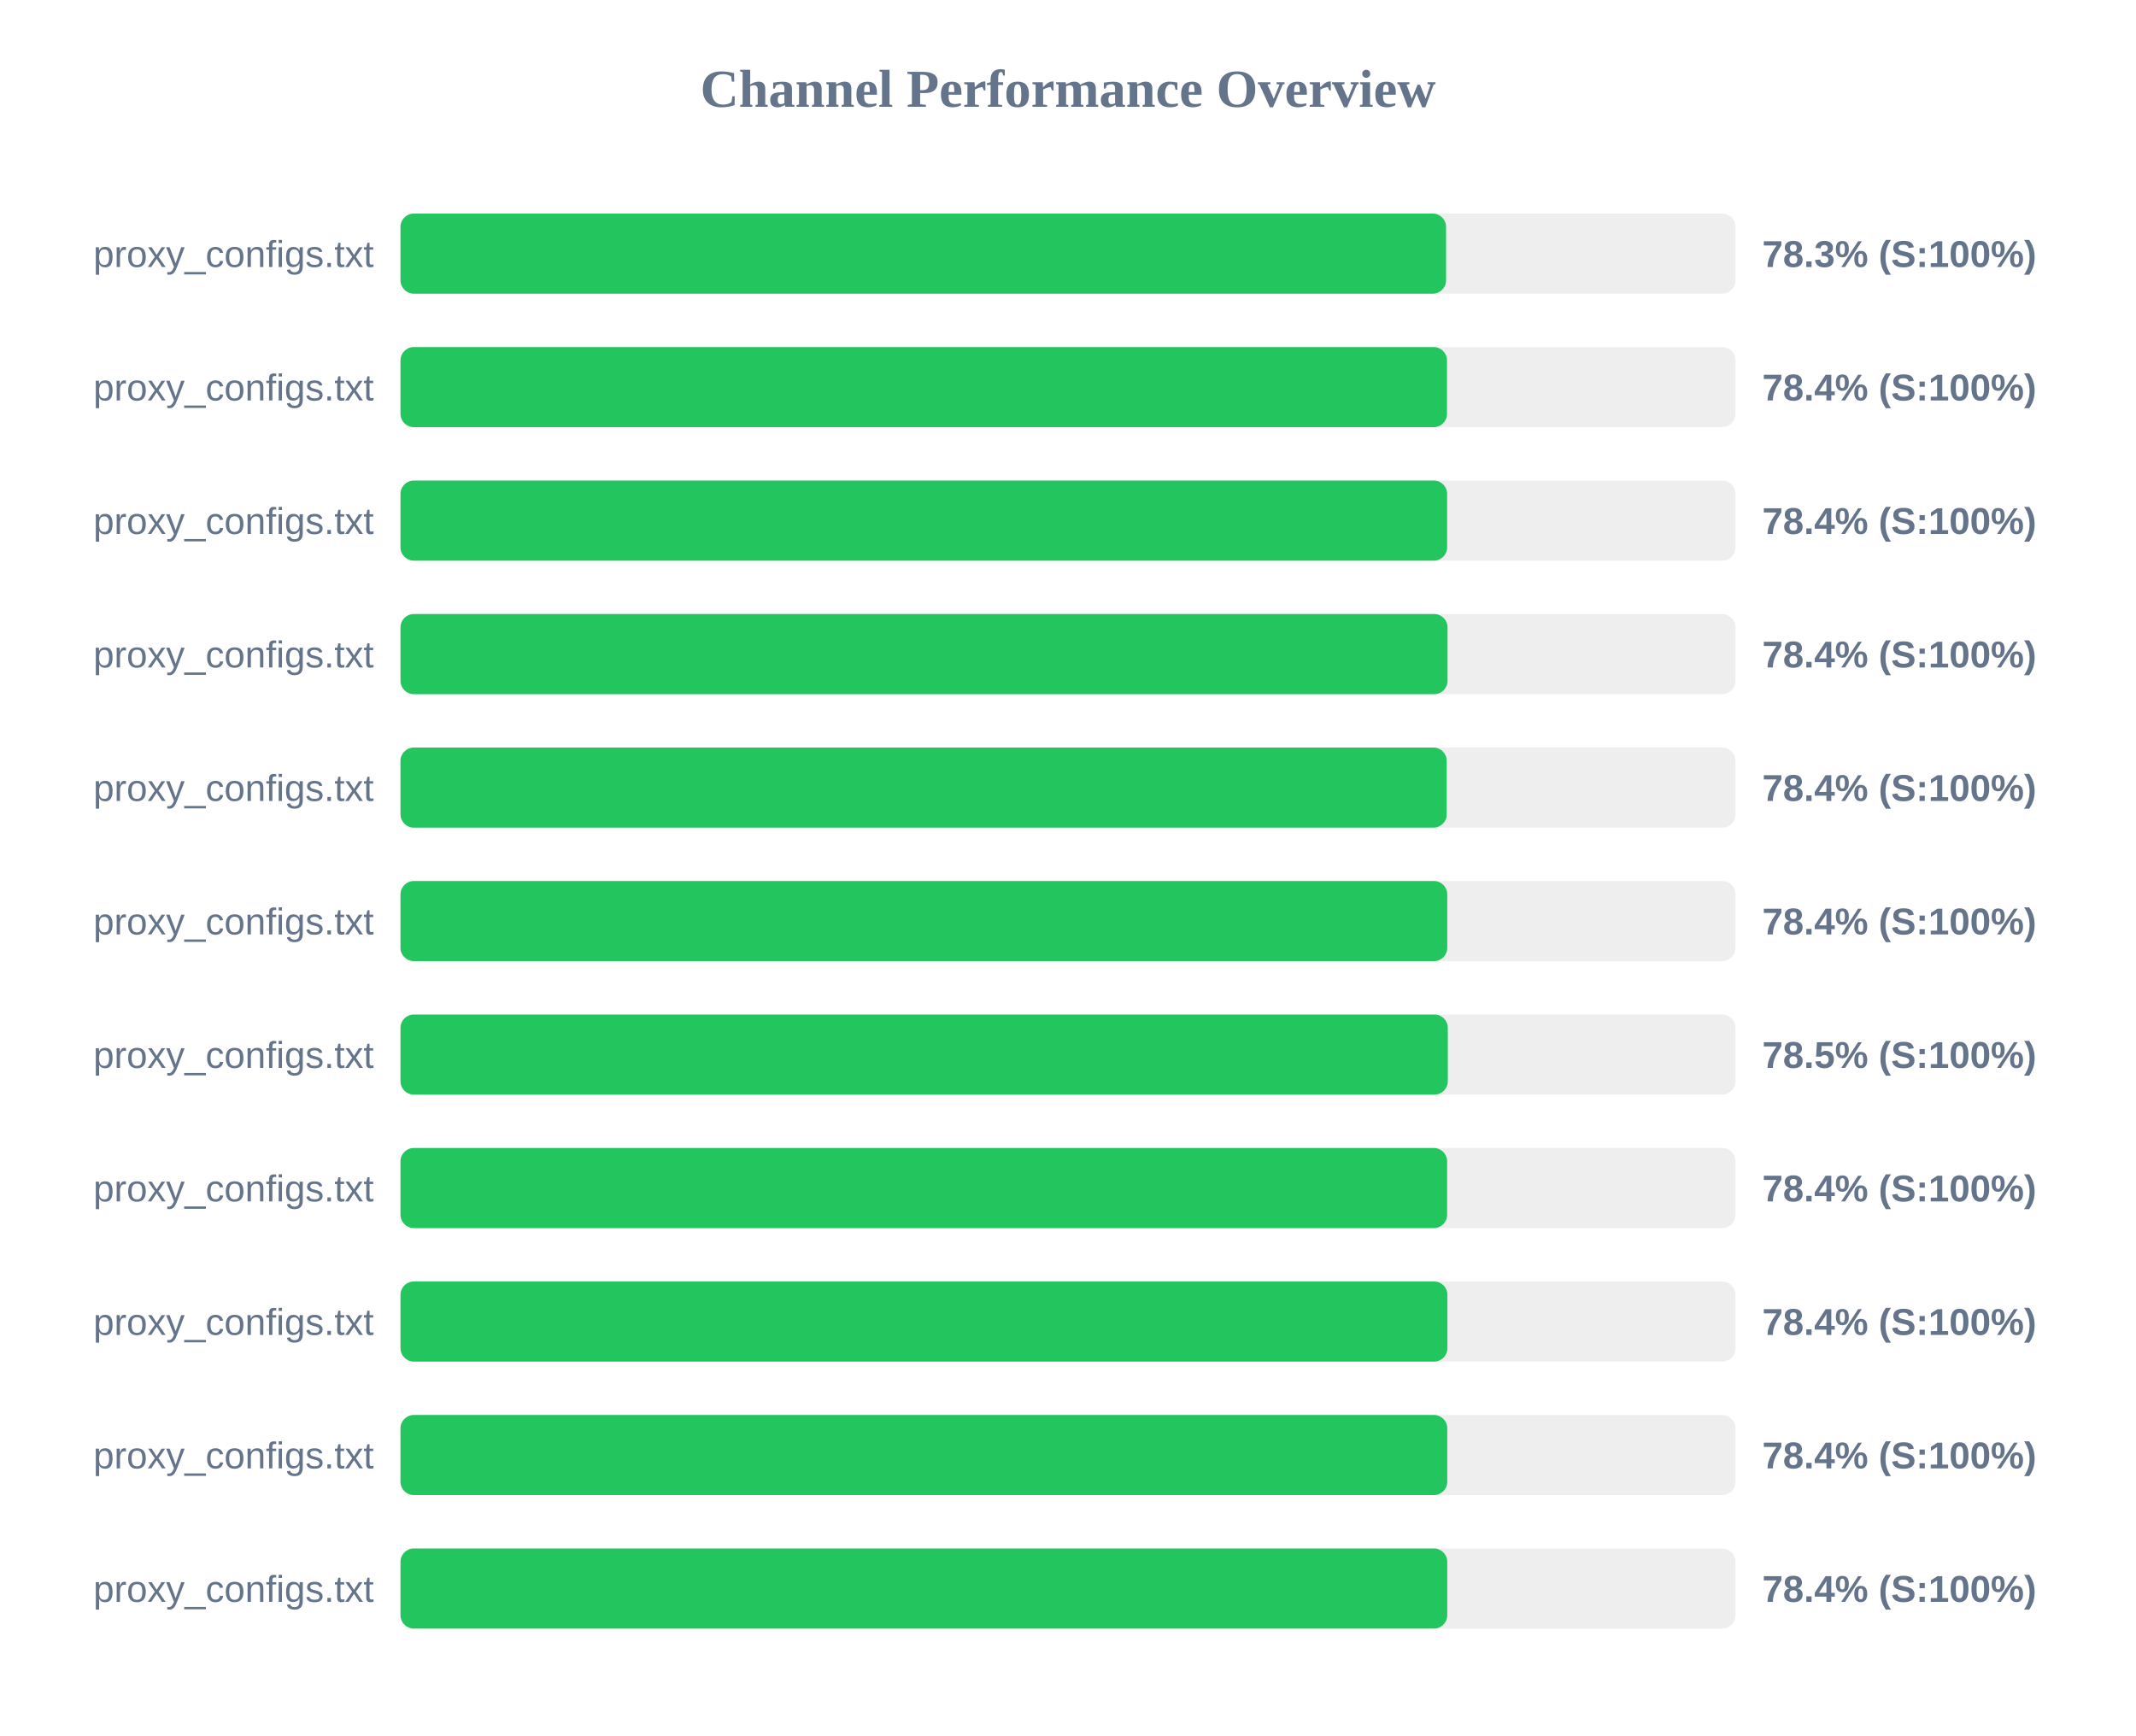
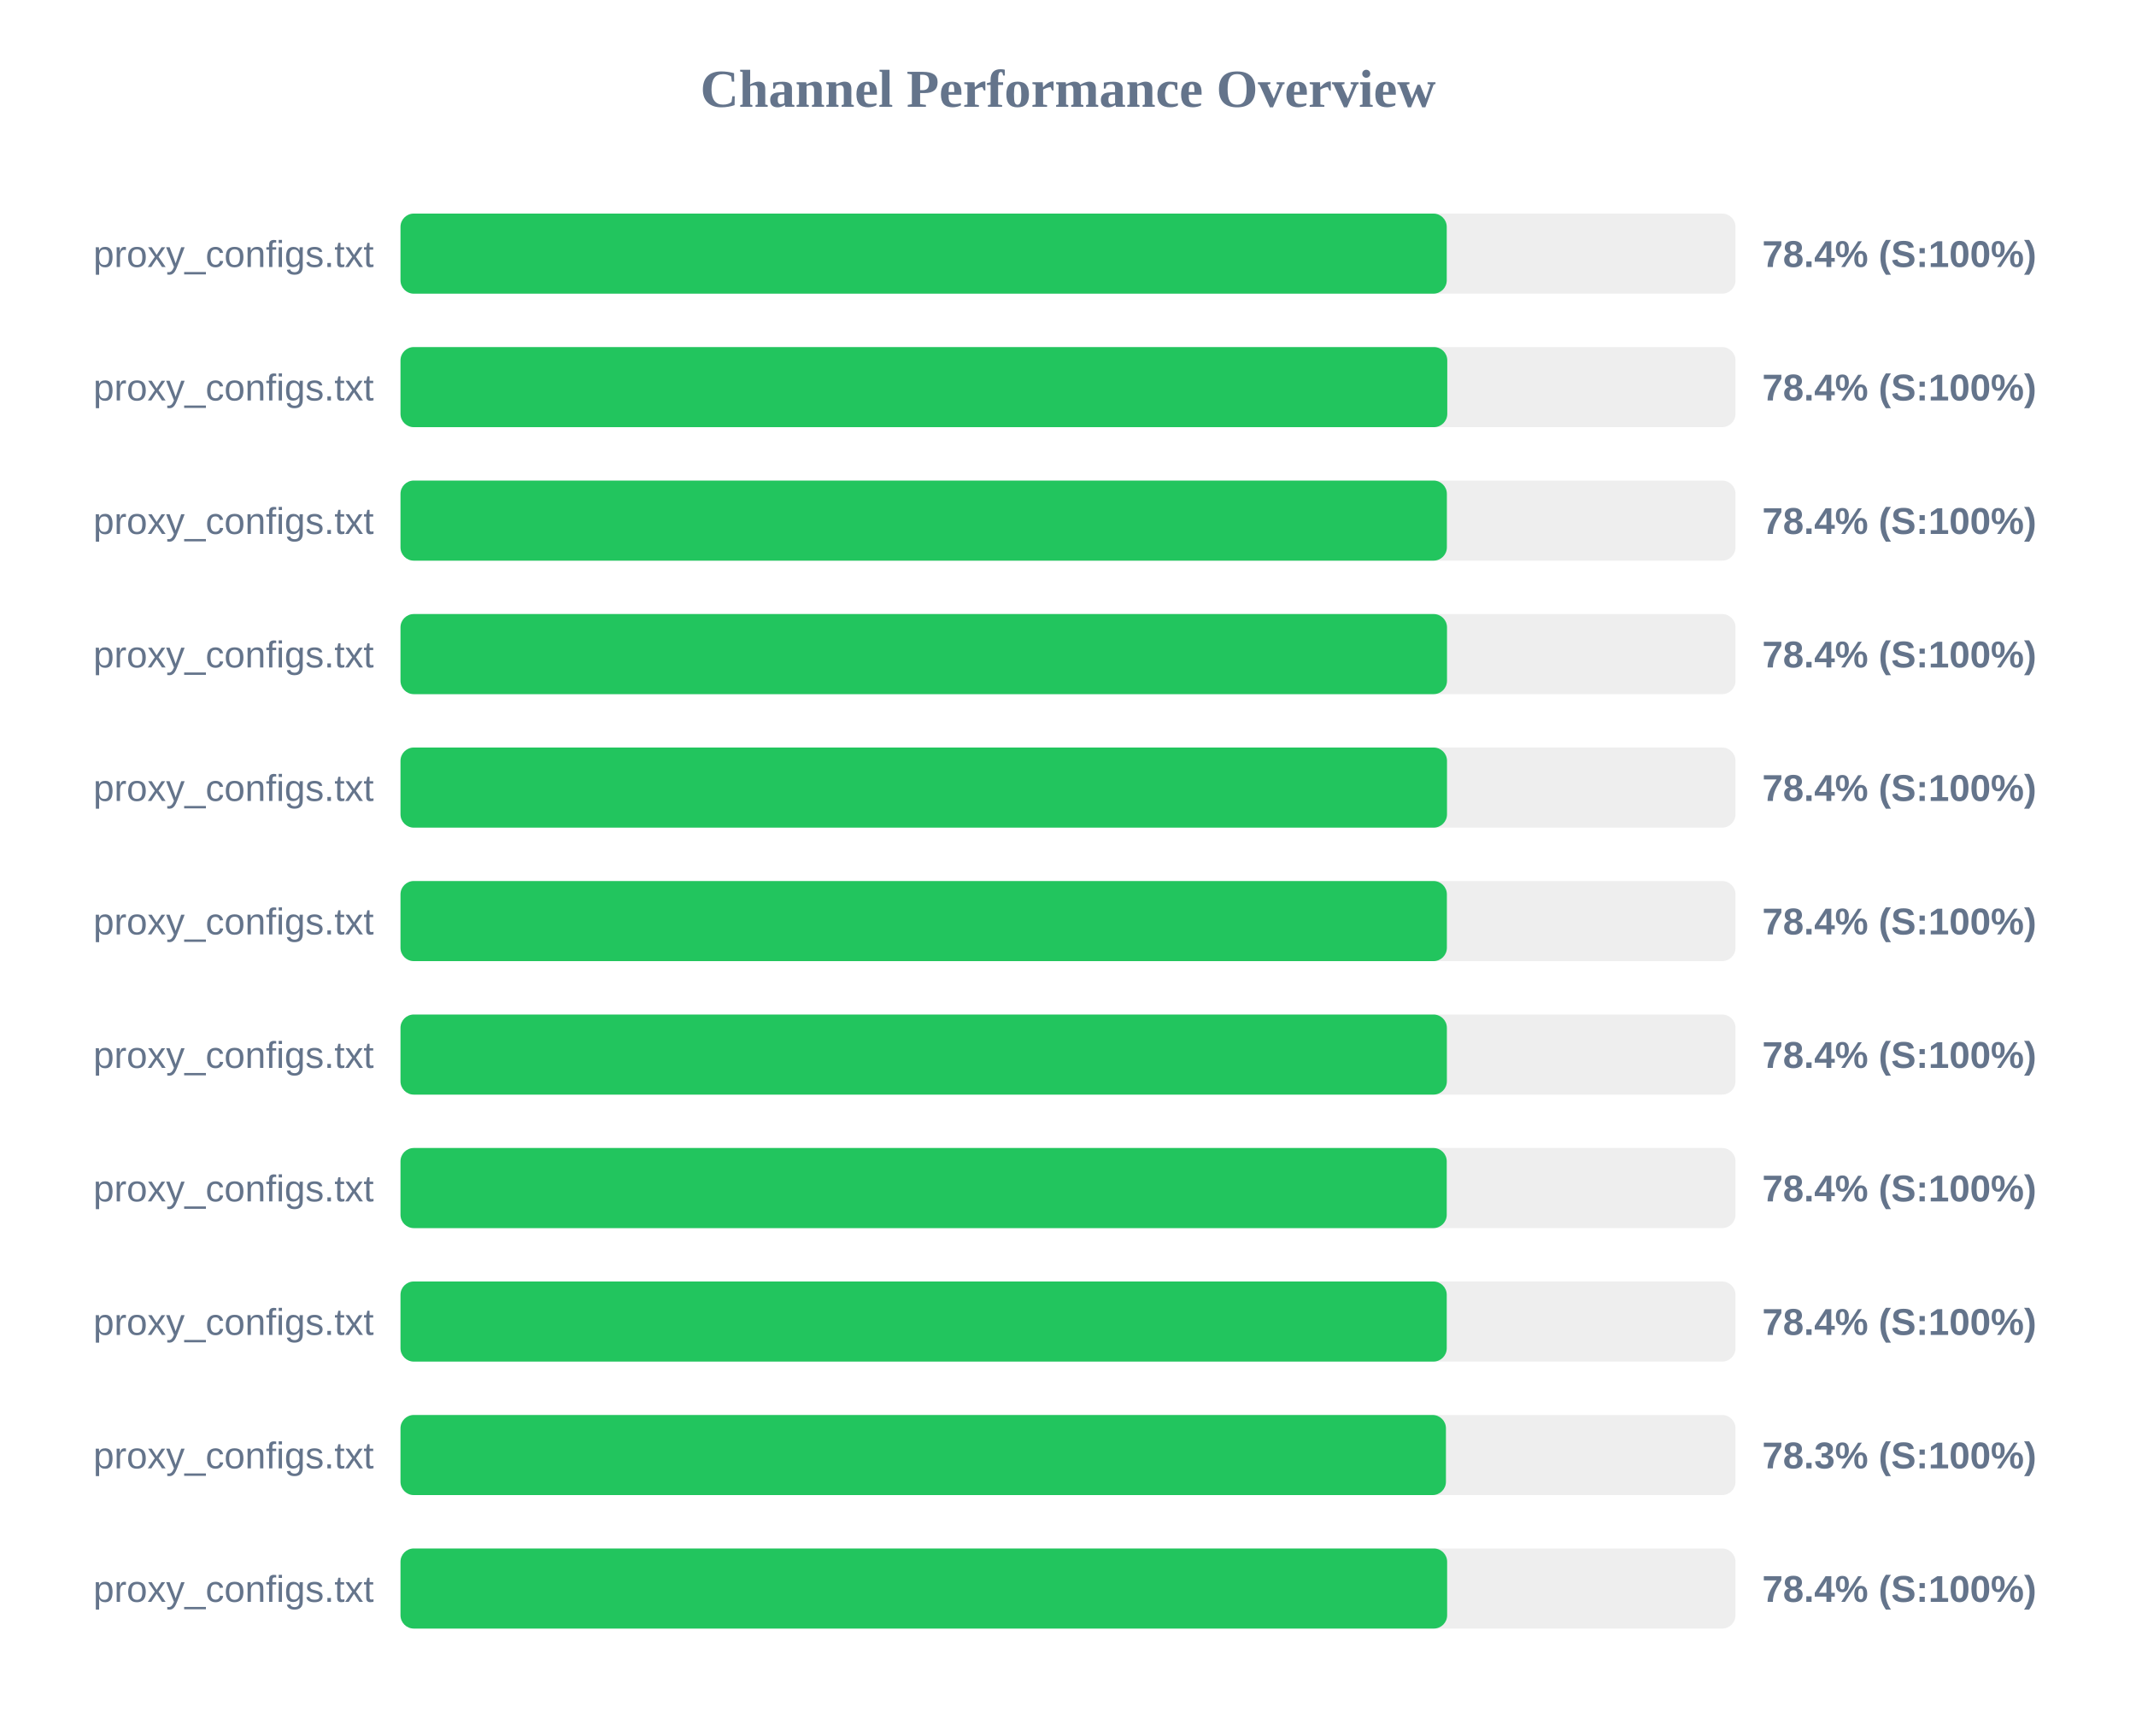
<svg xmlns="http://www.w3.org/2000/svg" width="800" height="650" version="1.1">
  <style>
        .row { font: 14px Arial; fill: #64748b; }
        .score { font: bold 14px Arial; fill: #64748b; }
    </style>
  <text x="400" y="40" text-anchor="middle" font-size="20px" font-weight="bold" fill="#64748b">Channel Performance Overview</text>
  <rect x="150" y="80" width="500" height="30" fill="#eee" rx="5" />
-   <rect x="150" y="80" width="391.6" height="30" fill="#22c55e" rx="5" />
+   <rect x="150" y="80" width="391.85" height="30" fill="#22c55e" rx="5" />
  <text x="140" y="100" text-anchor="end" class="row">proxy_configs.txt</text>
-   <text x="660" y="100" text-anchor="start" class="score">78.3% (S:100%)</text>
+   <text x="660" y="100" text-anchor="start" class="score">78.4% (S:100%)</text>
  <rect x="150" y="130" width="500" height="30" fill="#eee" rx="5" />
-   <rect x="150" y="130" width="391.95" height="30" fill="#22c55e" rx="5" />
+   <rect x="150" y="130" width="392.05" height="30" fill="#22c55e" rx="5" />
  <text x="140" y="150" text-anchor="end" class="row">proxy_configs.txt</text>
  <text x="660" y="150" text-anchor="start" class="score">78.4% (S:100%)</text>
  <rect x="150" y="180" width="500" height="30" fill="#eee" rx="5" />
-   <rect x="150" y="180" width="392.0" height="30" fill="#22c55e" rx="5" />
+   <rect x="150" y="180" width="391.9" height="30" fill="#22c55e" rx="5" />
  <text x="140" y="200" text-anchor="end" class="row">proxy_configs.txt</text>
  <text x="660" y="200" text-anchor="start" class="score">78.4% (S:100%)</text>
  <rect x="150" y="230" width="500" height="30" fill="#eee" rx="5" />
-   <rect x="150" y="230" width="392.15" height="30" fill="#22c55e" rx="5" />
+   <rect x="150" y="230" width="391.95" height="30" fill="#22c55e" rx="5" />
  <text x="140" y="250" text-anchor="end" class="row">proxy_configs.txt</text>
  <text x="660" y="250" text-anchor="start" class="score">78.4% (S:100%)</text>
  <rect x="150" y="280" width="500" height="30" fill="#eee" rx="5" />
-   <rect x="150" y="280" width="391.85" height="30" fill="#22c55e" rx="5" />
+   <rect x="150" y="280" width="391.95" height="30" fill="#22c55e" rx="5" />
  <text x="140" y="300" text-anchor="end" class="row">proxy_configs.txt</text>
  <text x="660" y="300" text-anchor="start" class="score">78.4% (S:100%)</text>
  <rect x="150" y="330" width="500" height="30" fill="#eee" rx="5" />
-   <rect x="150" y="330" width="392.05" height="30" fill="#22c55e" rx="5" />
+   <rect x="150" y="330" width="391.9" height="30" fill="#22c55e" rx="5" />
  <text x="140" y="350" text-anchor="end" class="row">proxy_configs.txt</text>
  <text x="660" y="350" text-anchor="start" class="score">78.4% (S:100%)</text>
  <rect x="150" y="380" width="500" height="30" fill="#eee" rx="5" />
-   <rect x="150" y="380" width="392.25" height="30" fill="#22c55e" rx="5" />
+   <rect x="150" y="380" width="391.9" height="30" fill="#22c55e" rx="5" />
  <text x="140" y="400" text-anchor="end" class="row">proxy_configs.txt</text>
-   <text x="660" y="400" text-anchor="start" class="score">78.5% (S:100%)</text>
+   <text x="660" y="400" text-anchor="start" class="score">78.4% (S:100%)</text>
  <rect x="150" y="430" width="500" height="30" fill="#eee" rx="5" />
-   <rect x="150" y="430" width="392.0" height="30" fill="#22c55e" rx="5" />
+   <rect x="150" y="430" width="391.85" height="30" fill="#22c55e" rx="5" />
  <text x="140" y="450" text-anchor="end" class="row">proxy_configs.txt</text>
  <text x="660" y="450" text-anchor="start" class="score">78.4% (S:100%)</text>
  <rect x="150" y="480" width="500" height="30" fill="#eee" rx="5" />
-   <rect x="150" y="480" width="392.1" height="30" fill="#22c55e" rx="5" />
+   <rect x="150" y="480" width="391.85" height="30" fill="#22c55e" rx="5" />
  <text x="140" y="500" text-anchor="end" class="row">proxy_configs.txt</text>
  <text x="660" y="500" text-anchor="start" class="score">78.4% (S:100%)</text>
  <rect x="150" y="530" width="500" height="30" fill="#eee" rx="5" />
-   <rect x="150" y="530" width="392.05" height="30" fill="#22c55e" rx="5" />
+   <rect x="150" y="530" width="391.55" height="30" fill="#22c55e" rx="5" />
  <text x="140" y="550" text-anchor="end" class="row">proxy_configs.txt</text>
-   <text x="660" y="550" text-anchor="start" class="score">78.4% (S:100%)</text>
+   <text x="660" y="550" text-anchor="start" class="score">78.3% (S:100%)</text>
  <rect x="150" y="580" width="500" height="30" fill="#eee" rx="5" />
-   <rect x="150" y="580" width="392.05" height="30" fill="#22c55e" rx="5" />
+   <rect x="150" y="580" width="392.0" height="30" fill="#22c55e" rx="5" />
  <text x="140" y="600" text-anchor="end" class="row">proxy_configs.txt</text>
  <text x="660" y="600" text-anchor="start" class="score">78.4% (S:100%)</text>
</svg>
